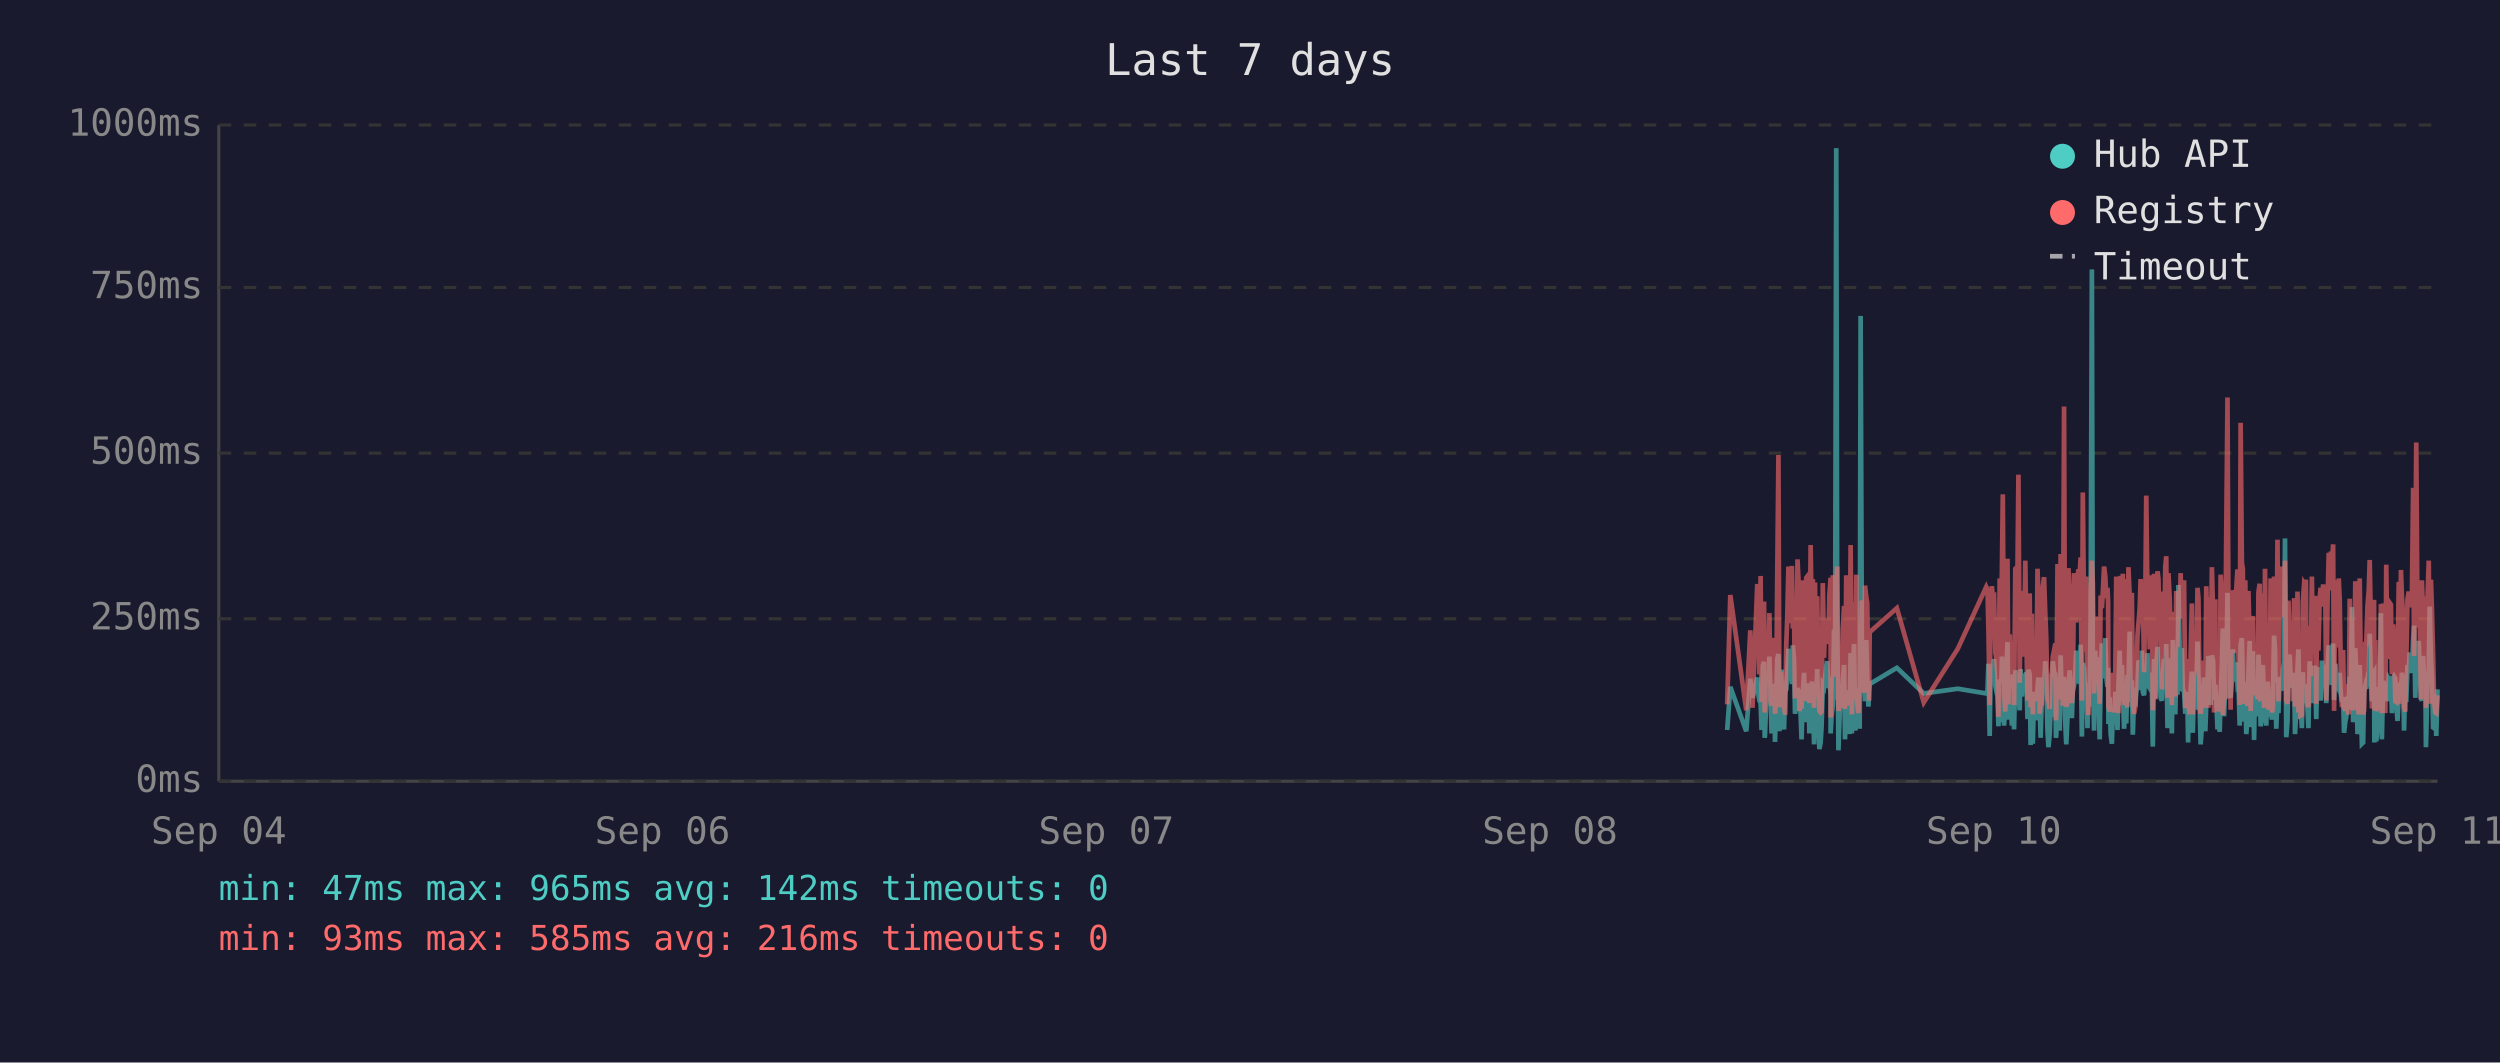
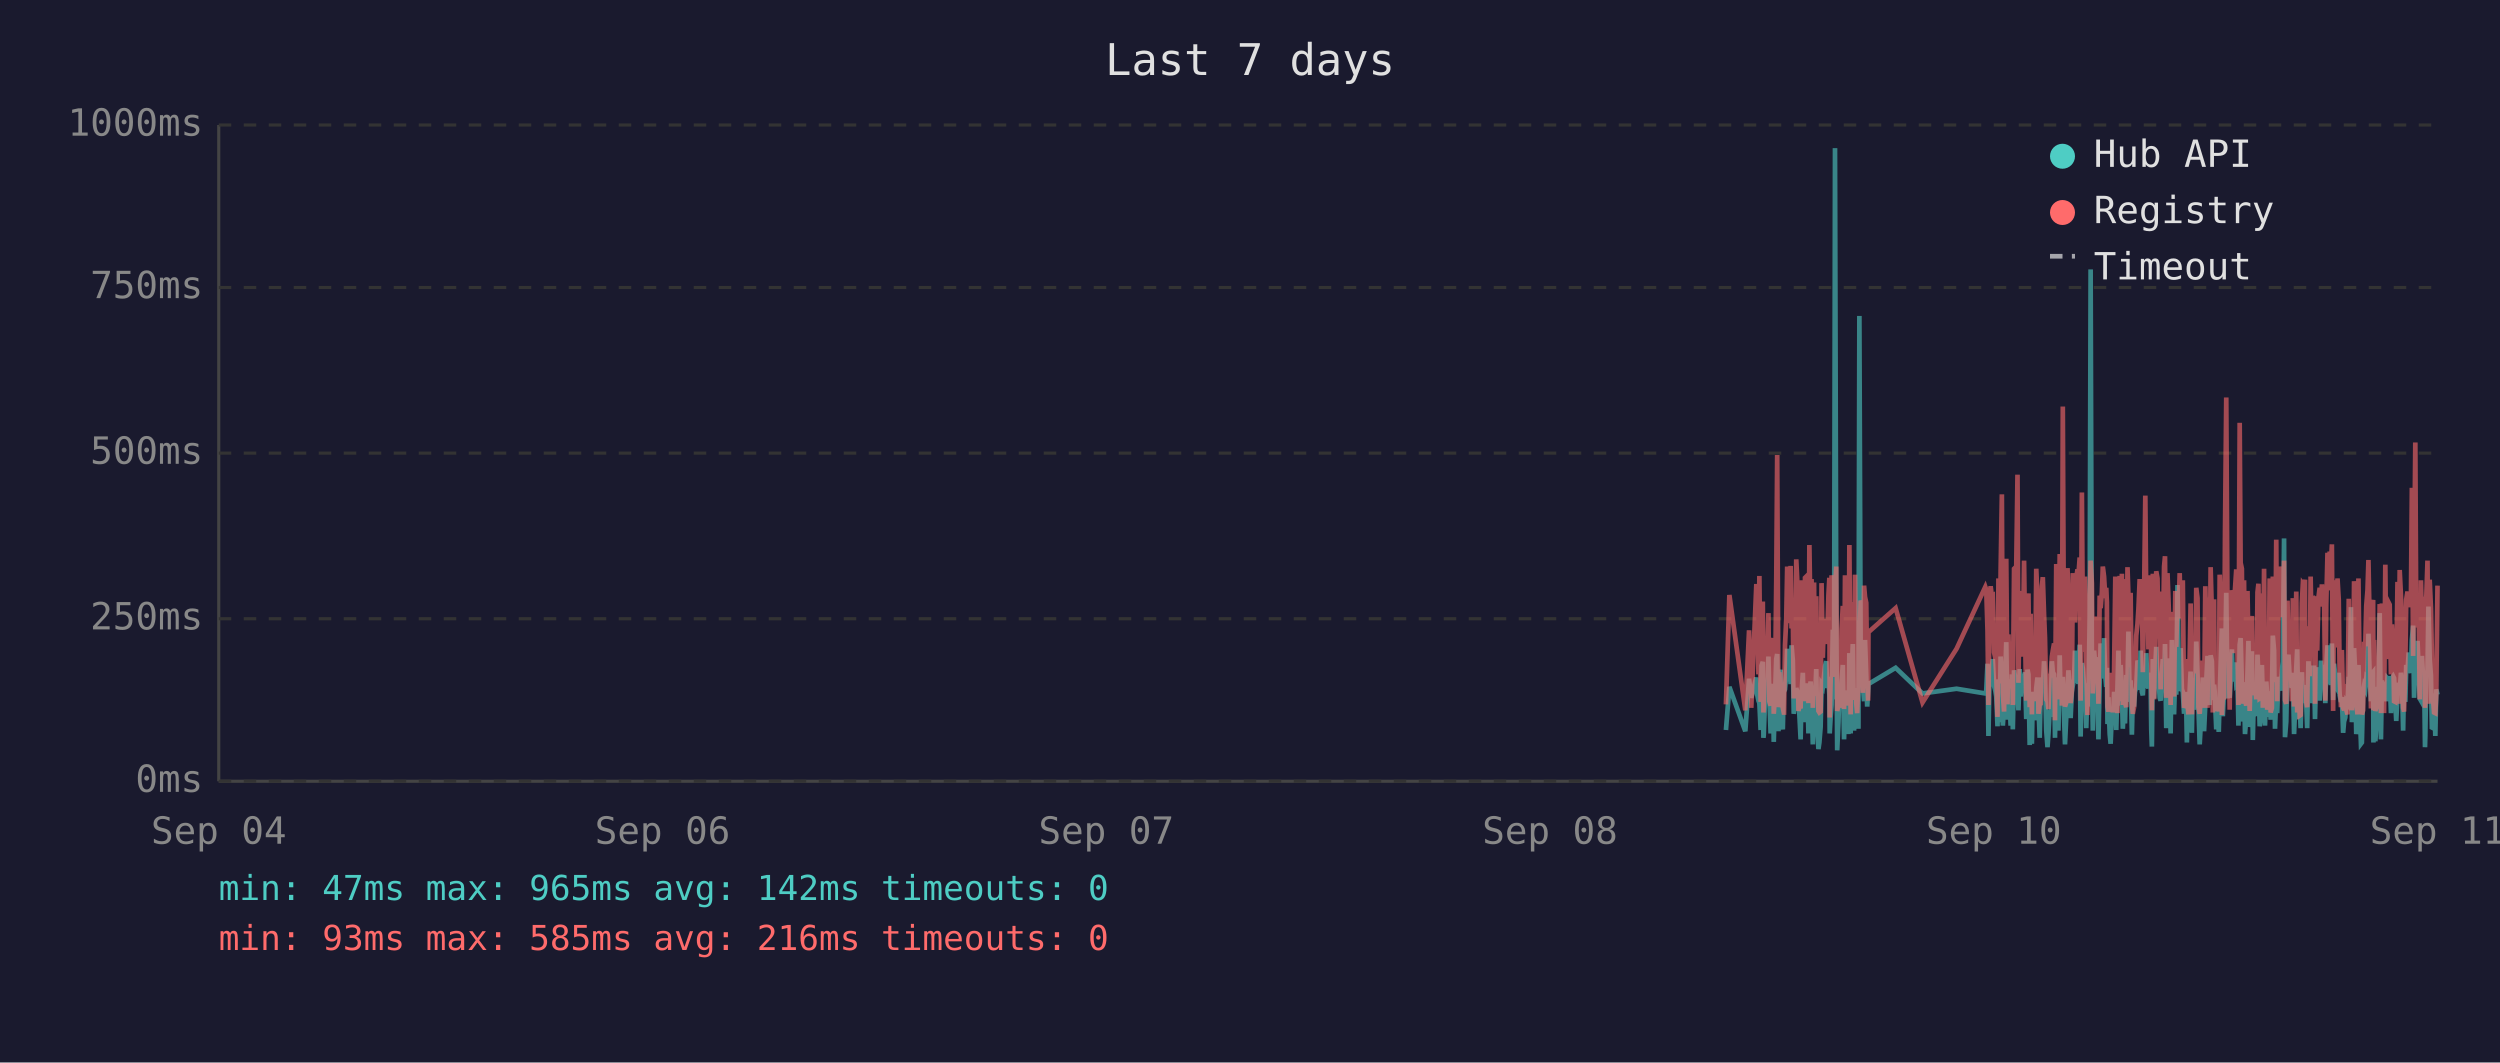
<svg xmlns="http://www.w3.org/2000/svg" viewBox="0 0 800 340" font-family="monospace" font-size="12">
  <rect width="800" height="340" fill="#1a1a2e" />
  <text x="400" y="24" fill="#e0e0e0" font-size="14" text-anchor="middle">Last 7 days</text>
  <line x1="70" y1="40" x2="70" y2="250" stroke="#444" stroke-width="1" />
  <line x1="70" y1="250" x2="780" y2="250" stroke="#444" stroke-width="1" />
  <line x1="70" y1="250" x2="780" y2="250" stroke="#333" stroke-width="1" stroke-dasharray="4" />
  <text x="65" y="250" fill="#888" text-anchor="end" dominant-baseline="middle">0ms</text>
  <line x1="70" y1="198" x2="780" y2="198" stroke="#333" stroke-width="1" stroke-dasharray="4" />
  <text x="65" y="198" fill="#888" text-anchor="end" dominant-baseline="middle">250ms</text>
  <line x1="70" y1="145" x2="780" y2="145" stroke="#333" stroke-width="1" stroke-dasharray="4" />
  <text x="65" y="145" fill="#888" text-anchor="end" dominant-baseline="middle">500ms</text>
  <line x1="70" y1="92" x2="780" y2="92" stroke="#333" stroke-width="1" stroke-dasharray="4" />
  <text x="65" y="92" fill="#888" text-anchor="end" dominant-baseline="middle">750ms</text>
  <line x1="70" y1="40" x2="780" y2="40" stroke="#333" stroke-width="1" stroke-dasharray="4" />
  <text x="65" y="40" fill="#888" text-anchor="end" dominant-baseline="middle">1000ms</text>
  <text x="70" y="270" fill="#888" text-anchor="middle">Sep 04</text>
  <text x="212" y="270" fill="#888" text-anchor="middle">Sep 06</text>
  <text x="354" y="270" fill="#888" text-anchor="middle">Sep 07</text>
  <text x="496" y="270" fill="#888" text-anchor="middle">Sep 08</text>
  <text x="638" y="270" fill="#888" text-anchor="middle">Sep 10</text>
  <text x="780" y="270" fill="#888" text-anchor="middle">Sep 11</text>
-   <polyline points="552.7,233.6 553.7,219.8 558.8,234.0 560.1,217.2 560.8,223.3 562.3,216.8 562.7,222.3 563.0,224.2 563.4,225.0 563.7,233.6 564.1,213.0 564.5,211.8 564.7,236.1 564.8,235.1 565.2,223.8 565.5,221.2 565.9,222.3 566.2,210.1 566.6,223.3 566.9,234.7 567.3,220.6 567.7,218.9 568.0,237.4 568.4,223.1 568.7,210.9 569.1,209.3 569.4,234.0 569.8,217.0 570.1,214.3 570.5,230.9 570.9,233.4 571.2,220.6 571.3,221.2 571.6,220.6 571.9,215.8 572.3,207.6 572.6,216.6 573.0,213.9 573.4,218.9 573.7,206.5 574.1,211.4 574.4,228.4 574.8,226.1 575.2,220.2 575.5,221.2 575.8,221.9 576.2,228.8 576.5,236.6 576.9,221.9 577.3,215.3 577.6,231.1 578.0,221.9 578.3,221.2 578.7,218.7 579.0,234.7 579.4,221.2 579.8,218.1 580.1,223.1 580.5,238.2 580.8,220.8 581.2,224.8 581.5,214.1 581.9,232.6 582.2,239.7 582.6,237.6 582.9,232.6 583.3,219.1 583.7,219.8 584.0,217.2 584.4,213.2 584.7,211.6 585.1,220.2 585.4,216.6 585.8,222.5 585.8,234.7 586.1,229.4 586.5,225.6 586.9,201.5 587.2,223.8 587.6,47.4 587.9,196.0 588.3,240.1 588.6,231.1 589.0,221.0 589.3,225.0 589.7,217.9 590.1,212.8 590.4,236.6 590.8,222.7 591.1,222.9 591.5,221.0 591.8,234.9 592.2,209.0 592.6,234.7 592.9,213.5 593.3,206.1 593.7,233.8 594.0,220.2 594.3,230.7 594.7,223.8 595.1,233.2 595.4,101.1 595.8,207.2 596.1,217.9 596.5,218.9 596.8,224.4 597.2,204.8 597.5,216.6 597.9,226.1 598.1,221.2 598.3,218.9 607.0,213.7 615.6,221.9 626.5,220.4 635.6,221.9 636.0,221.0 636.3,212.4 636.7,235.5 637.0,214.1 637.4,215.3 637.7,214.3 638.1,210.9 638.5,219.5 638.8,221.0 639.2,222.9 639.5,232.4 639.9,217.4 640.2,231.1 640.6,210.1 640.9,216.0 641.3,232.2 641.7,226.1 642.0,216.2 642.4,205.5 642.7,230.3 643.1,217.4 643.4,224.4 643.8,232.2 644.1,215.8 644.5,233.4 644.9,214.5 645.6,219.3 645.9,221.9 646.3,227.3 646.6,214.1 647.0,222.9 647.3,215.6 647.7,218.3 648.1,220.0 648.4,215.1 648.8,230.1 649.1,214.3 649.5,215.8 649.8,238.4 650.2,223.8 650.5,238.0 650.9,222.1 651.2,222.1 651.6,230.5 652.0,220.2 652.3,216.8 652.7,225.6 653.0,236.1 653.4,221.9 653.7,216.8 654.1,220.6 654.5,211.6 654.8,216.6 655.2,233.8 655.5,239.1 655.9,234.9 656.2,227.3 656.6,229.4 656.9,211.6 657.3,215.1 657.7,215.8 657.9,236.1 658.0,235.3 658.4,221.7 658.7,216.8 659.1,233.8 659.4,209.7 659.8,223.8 660.1,222.7 660.5,216.6 660.8,229.4 661.2,238.2 661.6,229.6 661.9,220.4 662.3,214.5 662.6,220.4 663.0,229.8 663.3,221.2 663.7,219.3 664.0,217.4 664.4,208.2 664.8,218.5 665.1,208.2 665.5,218.9 665.8,206.3 666.2,235.7 666.5,212.2 666.9,213.9 667.2,219.8 667.6,218.7 668.0,233.0 668.3,219.3 668.7,226.1 669.0,197.1 669.4,86.2 669.7,216.0 670.1,233.8 670.4,208.2 670.8,213.0 671.2,210.3 671.5,223.3 671.9,236.6 672.2,217.9 672.6,205.9 672.9,216.4 673.3,216.4 673.7,204.2 674.0,216.4 674.4,219.8 674.6,213.7 674.7,231.7 675.1,223.1 675.4,234.9 675.8,238.0 676.1,228.2 676.5,231.5 676.9,222.1 677.2,222.1 677.6,233.6 677.9,219.5 678.3,208.2 678.6,225.8 679.0,212.8 679.3,221.0 679.7,233.2 680.1,224.4 680.4,231.5 680.8,216.0 681.1,218.9 681.5,202.1 681.8,224.6 682.2,217.7 682.5,235.1 682.9,222.9 683.3,226.1 683.6,221.4 684.0,219.8 684.3,211.4 684.7,212.2 685.0,220.8 685.4,208.2 685.7,221.4 686.1,222.5 686.5,214.9 686.8,220.2 687.2,209.0 687.5,219.5 687.9,220.2 688.2,215.3 688.6,218.7 688.8,233.4 688.9,238.9 689.3,210.9 689.7,223.5 690.0,213.2 690.4,207.0 690.7,219.5 691.1,216.4 691.4,223.3 691.8,224.2 692.1,215.3 692.5,210.9 692.9,221.0 693.2,206.1 693.6,233.0 693.9,220.4 694.3,210.7 694.6,220.2 695.0,234.7 695.3,204.8 695.7,219.1 696.1,228.6 696.4,214.3 696.8,222.3 697.1,187.2 697.5,208.6 697.8,221.2 698.2,207.4 698.5,220.6 698.9,221.4 699.3,228.4 699.6,223.5 700.0,226.5 700.2,237.6 700.3,221.4 700.7,234.2 701.0,220.8 701.4,214.9 701.7,234.5 702.1,217.0 702.5,227.1 702.8,221.7 703.2,205.3 703.5,215.6 703.9,226.5 704.2,238.2 704.6,232.6 704.9,223.3 705.3,216.8 705.7,234.0 706.0,225.4 706.4,218.1 706.7,209.9 707.1,218.3 707.4,225.6 707.8,209.7 708.2,211.6 708.5,224.0 708.9,219.1 709.0,221.4 709.2,223.8 709.6,233.4 709.9,226.7 710.3,234.2 710.6,222.9 711.0,213.0 711.3,201.1 711.7,229.2 712.0,220.8 712.4,215.8 712.8,189.7 713.1,223.5 713.5,208.8 713.8,223.3 714.2,217.7 714.5,207.8 714.9,218.1 715.3,213.9 715.6,212.0 716.0,218.9 716.3,218.3 716.7,232.2 717.0,206.3 717.4,204.2 717.7,218.5 718.1,230.9 718.5,218.3 718.8,234.9 719.2,229.8 719.5,215.3 719.9,205.1 720.2,232.6 720.6,231.1 720.9,208.4 721.3,236.8 721.6,218.9 722.0,228.6 722.4,228.4 722.7,209.5 723.1,217.0 723.4,232.4 723.8,230.1 724.1,212.8 724.5,223.8 724.8,221.4 725.2,232.2 725.6,218.1 725.9,222.5 726.3,229.4 726.6,221.2 727.0,230.3 727.3,224.2 727.7,203.4 728.0,208.2 728.4,233.2 728.8,222.9 729.1,228.2 729.5,216.6 729.8,219.3 730.2,221.0 730.5,214.5 730.9,211.8 731.2,172.3 731.6,235.9 732.0,230.9 732.3,211.6 732.7,209.5 733.0,217.2 733.4,218.7 733.7,220.0 734.1,215.3 734.4,234.9 734.8,227.3 735.2,213.9 735.5,207.8 735.9,230.1 736.2,225.4 736.6,233.0 736.9,215.1 737.3,225.0 737.6,219.3 737.9,220.8 738.0,220.6 738.3,225.0 738.7,233.0 739.1,211.6 739.4,222.9 739.8,220.0 740.1,225.0 740.5,213.7 740.8,213.7 741.2,230.1 741.5,213.5 741.9,224.2 742.3,214.9 742.6,224.2 743.0,211.4 743.4,218.7 743.7,212.8 744.1,215.1 744.4,225.0 744.8,213.7 745.2,206.5 745.5,213.9 745.9,217.7 746.2,219.1 746.6,205.9 746.9,224.0 747.3,212.4 747.6,216.4 748.0,219.8 748.4,220.6 748.7,215.3 749.1,222.5 749.4,224.6 749.8,223.1 750.1,234.5 750.5,230.9 750.8,229.6 751.2,224.6 751.6,225.2 751.9,216.6 752.3,218.3 752.6,194.3 753.0,231.1 753.3,223.3 753.7,207.4 754.0,216.2 754.4,234.9 754.8,231.7 755.1,212.8 755.5,226.5 755.8,238.0 756.2,237.6 756.5,221.4 756.9,219.5 757.2,220.4 757.6,217.2 758.0,217.9 758.3,202.8 758.7,216.6 759.0,224.4 759.4,215.6 759.7,215.1 759.8,237.6 760.1,219.8 760.4,237.2 760.8,233.2 761.1,222.9 761.5,224.2 761.9,196.2 762.2,236.6 762.6,217.9 762.9,218.9 763.3,223.3 763.6,218.5 764.0,224.4 764.4,217.2 764.7,217.7 765.1,216.4 765.4,228.2 765.8,217.0 766.1,216.4 766.5,217.0 766.8,224.8 767.2,230.7 767.6,222.5 767.9,218.5 768.3,221.2 768.6,215.3 769.0,217.4 769.3,233.8 769.7,217.4 770.0,224.6 770.4,212.8 770.8,214.9 771.1,208.8 771.5,214.1 771.8,215.3 772.2,204.8 772.5,200.2 772.9,223.3 773.2,211.4 773.6,209.3 774.0,205.1 774.3,215.1 774.7,223.5 775.0,224.2 775.4,209.9 775.7,216.8 776.1,214.9 776.3,239.1 776.4,235.5 776.8,216.4 777.2,214.7 777.5,194.1 777.9,210.9 778.2,216.2 778.6,232.8 778.9,233.0 779.3,221.9 779.6,235.5 780.0,220.6" fill="none" stroke="#4ecdc4" stroke-width="1.5" opacity="0.6" />
-   <polyline points="552.7,225.4 553.7,190.4 558.8,227.3 560.1,201.7 560.8,226.5 562.3,187.6 562.7,187.6 563.0,215.8 563.4,184.3 563.7,224.6 564.1,206.3 564.5,192.5 564.7,228.0 564.8,225.8 565.2,209.0 565.5,204.0 565.9,209.0 566.2,196.2 566.6,224.4 566.9,225.8 567.3,206.1 567.7,204.2 568.0,228.4 568.4,222.3 568.7,186.0 569.1,145.6 569.4,226.3 569.8,215.1 570.1,226.3 570.5,224.2 570.9,226.5 571.2,228.0 571.3,228.0 571.6,206.5 571.9,198.1 572.3,181.3 572.6,193.1 573.0,199.4 573.4,181.1 573.7,201.1 574.1,196.7 574.4,223.5 574.8,214.9 575.2,179.0 575.5,185.3 575.8,227.5 576.2,225.8 576.5,226.7 576.9,185.7 577.3,209.5 577.6,224.4 578.0,184.9 578.3,184.5 578.7,206.3 579.0,225.0 579.4,174.4 579.8,200.7 580.1,185.3 580.5,226.5 580.8,186.4 581.2,222.7 581.5,190.8 581.9,216.6 582.2,227.5 582.6,228.0 582.9,227.7 583.3,186.6 583.7,210.5 584.0,200.2 584.4,200.4 584.7,198.1 585.1,206.1 585.4,190.4 585.8,184.9 585.8,229.6 586.1,217.7 586.5,184.1 586.9,188.3 587.2,216.6 587.6,187.8 587.9,181.3 588.3,227.5 588.6,225.6 589.0,207.4 589.3,226.5 589.7,201.3 590.1,193.9 590.4,226.9 590.8,184.1 591.1,209.0 591.5,185.5 591.8,225.8 592.2,174.4 592.6,228.6 592.9,192.7 593.3,197.5 593.7,224.0 594.0,183.9 594.3,225.0 594.7,228.2 595.1,216.0 595.4,209.9 595.8,192.2 596.1,193.3 596.5,221.7 596.8,187.4 597.2,191.0 597.5,192.9 597.9,217.2 598.1,224.2 598.3,202.3 607.0,194.6 615.6,224.8 626.5,207.6 635.6,187.8 636.0,188.7 636.3,201.7 636.7,225.6 637.0,191.0 637.4,187.6 637.7,190.8 638.1,190.6 638.5,208.8 638.8,210.5 639.2,216.0 639.5,229.4 639.9,185.1 640.2,218.7 640.6,182.8 640.9,158.2 641.3,221.7 641.7,227.7 642.0,191.8 642.4,178.8 642.7,225.4 643.1,203.0 643.4,219.5 643.8,219.3 644.1,205.3 644.5,225.6 644.9,182.0 645.6,181.3 645.9,151.9 646.3,218.5 646.6,189.1 647.0,208.0 647.3,207.4 647.7,210.1 648.1,179.4 648.4,202.1 648.8,224.2 649.1,194.3 649.5,189.9 649.8,226.3 650.2,196.4 650.5,228.6 650.9,206.5 651.2,217.4 651.6,224.4 652.0,182.0 652.3,191.4 652.7,228.4 653.0,225.4 653.4,225.2 653.7,187.6 654.1,184.7 654.5,196.7 654.8,204.0 655.2,223.8 655.5,224.4 655.9,226.9 656.2,215.6 656.6,216.8 656.9,210.1 657.3,208.2 657.7,205.9 657.9,230.5 658.0,228.4 658.4,180.5 658.7,186.4 659.1,223.8 659.4,177.3 659.8,184.7 660.1,225.8 660.5,130.1 660.8,217.2 661.2,226.1 661.6,224.8 661.9,181.8 662.3,190.8 662.6,201.7 663.0,225.0 663.3,221.0 663.7,183.4 664.0,192.7 664.4,199.2 664.8,184.9 665.1,182.2 665.5,183.9 665.8,178.4 666.2,224.2 666.5,157.6 666.9,197.7 667.2,208.6 667.6,184.5 668.0,214.1 668.3,228.8 668.7,206.5 669.0,194.6 669.4,179.4 669.7,186.6 670.1,221.9 670.4,214.1 670.8,203.6 671.2,197.3 671.5,208.8 671.9,225.2 672.2,190.6 672.6,194.6 672.9,189.5 673.3,181.3 673.7,184.5 674.0,191.4 674.4,188.1 674.6,192.7 674.7,226.1 675.1,227.7 675.4,225.0 675.8,223.5 676.1,215.3 676.5,228.0 676.9,215.1 677.2,184.5 677.6,215.3 677.9,228.2 678.3,197.3 678.6,184.3 679.0,224.4 679.3,183.6 679.7,225.6 680.1,185.3 680.4,224.8 680.8,226.3 681.1,181.5 681.5,190.8 681.8,213.5 682.2,189.7 682.5,225.0 682.9,228.4 683.3,226.3 683.6,217.7 684.0,203.4 684.3,199.6 684.7,194.8 685.0,185.3 685.4,199.4 685.7,188.9 686.1,215.1 686.5,190.6 686.8,158.6 687.2,192.7 687.5,187.8 687.9,207.8 688.2,195.0 688.6,184.1 688.8,216.0 688.9,227.3 689.3,183.6 689.7,223.8 690.0,194.3 690.4,182.8 690.7,185.1 691.1,202.3 691.4,204.4 691.8,220.6 692.1,189.3 692.5,207.8 692.9,181.3 693.2,178.0 693.6,223.3 693.9,183.4 694.3,191.6 694.6,204.0 695.0,225.6 695.3,195.8 695.7,210.1 696.1,222.9 696.4,189.1 696.8,207.0 697.1,191.2 697.5,197.5 697.8,183.4 698.2,197.9 698.5,193.5 698.9,185.7 699.3,226.5 699.6,225.4 700.0,210.9 700.2,226.7 700.3,225.2 700.7,228.6 701.0,210.1 701.4,193.1 701.7,228.6 702.1,214.7 702.5,214.9 702.8,214.5 703.2,188.1 703.5,191.4 703.9,226.3 704.2,228.4 704.6,223.8 704.9,211.4 705.3,216.8 705.7,226.5 706.0,187.6 706.4,203.4 706.7,226.5 707.1,191.2 707.4,217.0 707.8,181.5 708.2,196.2 708.5,228.0 708.9,191.8 709.0,225.8 709.2,225.8 709.6,227.5 709.9,218.3 710.3,227.7 710.6,183.9 711.0,190.6 711.3,228.8 711.7,222.9 712.0,223.8 712.4,170.4 712.8,127.2 713.1,196.0 713.5,199.6 713.8,227.1 714.2,188.9 714.5,191.6 714.9,209.0 715.3,192.5 715.6,188.5 716.0,182.2 716.3,209.0 716.7,225.6 717.0,135.3 717.4,180.1 717.7,182.0 718.1,225.2 718.5,185.7 718.8,223.8 719.2,225.8 719.5,189.1 719.9,207.0 720.2,227.5 720.6,216.0 720.9,197.1 721.3,222.5 721.6,214.5 722.0,217.2 722.4,223.8 722.7,189.5 723.1,186.8 723.4,223.5 723.8,223.3 724.1,189.9 724.5,226.5 724.8,182.0 725.2,224.2 725.6,205.3 725.9,227.1 726.3,224.0 726.6,185.1 727.0,228.0 727.3,226.5 727.7,184.5 728.0,207.2 728.4,218.3 728.8,172.7 729.1,224.4 729.5,195.0 729.8,189.7 730.2,181.3 730.5,185.1 730.9,197.5 731.2,179.4 731.6,224.0 732.0,225.2 732.3,192.2 732.7,205.9 733.0,207.4 733.4,210.5 733.7,224.4 734.1,191.4 734.4,226.1 734.8,218.3 735.2,189.3 735.5,228.0 735.9,209.0 736.2,229.0 736.6,228.8 736.9,192.9 737.3,187.0 737.6,187.6 737.9,185.5 738.0,208.0 738.3,224.6 738.7,226.3 739.1,200.4 739.4,216.4 739.8,184.5 740.1,207.2 740.5,190.8 740.8,191.8 741.2,225.2 741.5,190.8 741.9,208.2 742.3,191.2 742.6,188.1 743.0,194.1 743.4,187.0 743.7,193.1 744.1,189.7 744.4,224.2 744.8,193.3 745.2,176.9 745.5,188.9 745.9,176.5 746.2,180.7 746.6,174.2 746.9,227.5 747.3,185.7 747.6,191.0 748.0,207.2 748.4,185.1 748.7,192.0 749.1,216.6 749.4,226.3 749.8,208.0 750.1,226.5 750.5,227.3 750.8,218.9 751.2,227.1 751.6,228.6 751.9,191.6 752.3,227.1 752.6,198.6 753.0,227.3 753.3,218.9 753.7,186.0 754.0,191.0 754.4,224.6 754.8,228.6 755.1,185.1 755.5,217.4 755.8,223.8 756.2,228.6 756.5,227.3 756.9,206.1 757.2,206.1 757.6,193.9 758.0,188.9 758.3,179.2 758.7,200.0 759.0,226.7 759.4,193.9 759.7,192.0 759.8,227.3 760.1,204.8 760.4,227.5 760.8,226.5 761.1,225.4 761.5,226.7 761.9,193.3 762.2,228.2 762.6,193.1 762.9,209.0 763.3,228.2 763.6,180.7 764.0,210.9 764.4,197.7 764.7,192.9 765.1,193.5 765.4,215.8 765.8,199.8 766.1,207.2 766.5,224.4 766.8,224.6 767.2,214.7 767.6,186.2 767.9,225.2 768.3,182.4 768.6,190.6 769.0,197.5 769.3,226.5 769.7,227.7 770.0,212.0 770.4,191.8 770.8,189.3 771.1,194.3 771.5,191.4 771.8,191.4 772.2,156.1 772.5,209.9 772.9,184.3 773.2,141.6 773.6,198.8 774.0,200.7 774.3,195.8 774.7,223.8 775.0,185.7 775.4,197.7 775.7,191.0 776.1,193.5 776.3,226.5 776.4,223.1 776.8,191.6 777.2,179.4 777.5,225.2 777.9,185.5 778.2,194.6 778.6,209.9 778.9,224.2 779.3,228.0 779.6,228.2 780.0,222.5" fill="none" stroke="#ff6b6b" stroke-width="1.5" opacity="0.6" />
+   <polyline points="552.3,233.6 553.4,219.8 558.5,234.0 559.7,217.2 560.4,223.3 562.0,216.8 562.3,222.3 562.7,224.2 563.0,225.0 563.4,233.6 563.7,213.0 564.1,211.8 564.3,236.1 564.4,235.1 564.8,223.8 565.2,221.2 565.5,222.3 565.9,210.1 566.2,223.3 566.6,234.7 566.9,220.6 567.3,218.9 567.6,237.4 568.0,223.1 568.4,210.9 568.7,209.3 569.1,234.0 569.4,217.0 569.8,214.3 570.1,230.9 570.5,233.4 570.8,220.6 570.9,221.2 571.2,220.6 571.6,215.8 571.9,207.6 572.3,216.6 572.6,213.9 573.0,218.9 573.3,206.5 573.7,211.4 574.0,228.4 574.4,226.1 574.8,220.2 575.1,221.2 575.5,221.9 575.8,228.8 576.2,236.6 576.5,221.9 576.9,215.3 577.3,231.1 577.6,221.9 578.0,221.2 578.3,218.7 578.7,234.7 579.0,221.2 579.4,218.1 579.7,223.1 580.1,238.2 580.5,220.8 580.8,224.8 581.2,214.1 581.5,232.6 581.9,239.7 582.2,237.6 582.6,232.6 582.9,219.1 583.3,219.8 583.6,217.2 584.0,213.2 584.4,211.6 584.7,220.2 585.1,216.6 585.4,222.5 585.5,234.7 585.8,229.4 586.1,225.6 586.5,201.5 586.9,223.8 587.2,47.4 587.6,196.0 587.9,240.1 588.3,231.1 588.6,221.0 589.0,225.0 589.3,217.9 589.7,212.8 590.1,236.6 590.4,222.7 590.8,222.9 591.1,221.0 591.5,234.9 591.8,209.0 592.2,234.7 592.6,213.5 592.9,206.1 593.3,233.8 593.6,220.2 594.0,230.7 594.3,223.8 594.7,233.2 595.0,101.1 595.4,207.2 595.8,217.9 596.1,218.9 596.5,224.4 596.8,204.8 597.2,216.6 597.5,226.1 597.8,221.2 597.9,218.9 606.6,213.7 615.2,221.9 626.1,220.4 635.3,221.9 635.6,221.0 636.0,212.4 636.3,235.5 636.7,214.1 637.0,215.3 637.4,214.3 637.7,210.9 638.1,219.5 638.5,221.0 638.8,222.9 639.2,232.4 639.5,217.4 639.9,231.1 640.2,210.1 640.6,216.0 640.9,232.2 641.3,226.1 641.7,216.2 642.0,205.5 642.4,230.3 642.7,217.4 643.1,224.4 643.4,232.2 643.8,215.8 644.1,233.4 644.5,214.5 645.2,219.3 645.6,221.9 645.9,227.3 646.3,214.1 646.6,222.9 647.0,215.6 647.3,218.3 647.7,220.0 648.0,215.1 648.4,230.1 648.8,214.3 649.1,215.8 649.5,238.4 649.8,223.8 650.2,238.0 650.5,222.1 650.9,222.1 651.2,230.5 651.6,220.2 652.0,216.8 652.3,225.6 652.7,236.1 653.0,221.9 653.4,216.8 653.7,220.6 654.1,211.6 654.4,216.6 654.8,233.8 655.2,239.1 655.5,234.9 655.9,227.3 656.2,229.4 656.6,211.6 656.9,215.1 657.3,215.8 657.6,236.1 657.6,235.3 658.0,221.7 658.4,216.8 658.7,233.8 659.1,209.7 659.4,223.8 659.8,222.7 660.1,216.6 660.5,229.4 660.8,238.2 661.2,229.6 661.6,220.4 661.9,214.5 662.3,220.4 662.6,229.8 663.0,221.2 663.3,219.3 663.7,217.4 664.0,208.2 664.4,218.5 664.8,208.2 665.1,218.9 665.5,206.3 665.8,235.7 666.2,212.2 666.5,213.9 666.9,219.8 667.2,218.7 667.6,233.0 668.0,219.3 668.3,226.1 668.7,197.1 669.0,86.2 669.4,216.0 669.7,233.8 670.1,208.2 670.5,213.0 670.8,210.3 671.2,223.3 671.5,236.6 671.9,217.9 672.2,205.9 672.6,216.4 672.9,216.4 673.3,204.2 673.7,216.4 674.0,219.8 674.2,213.7 674.4,231.7 674.7,223.1 675.1,234.9 675.4,238.0 675.8,228.2 676.1,231.5 676.5,222.1 676.9,222.1 677.2,233.6 677.6,219.5 677.9,208.2 678.3,225.8 678.6,212.8 679.0,221.0 679.3,233.2 679.7,224.4 680.0,231.5 680.4,216.0 680.8,218.9 681.1,202.1 681.5,224.6 681.8,217.7 682.2,235.1 682.5,222.9 682.9,226.1 683.2,221.4 683.6,219.8 684.0,211.4 684.3,212.2 684.7,220.8 685.0,208.2 685.4,221.4 685.7,222.5 686.1,214.9 686.5,220.2 686.8,209.0 687.2,219.5 687.5,220.2 687.9,215.3 688.2,218.7 688.4,233.4 688.6,238.9 688.9,210.9 689.3,223.5 689.7,213.2 690.0,207.0 690.4,219.5 690.7,216.4 691.1,223.3 691.4,224.2 691.8,215.3 692.1,210.9 692.5,221.0 692.8,206.1 693.2,233.0 693.6,220.4 693.9,210.7 694.3,220.2 694.6,234.7 695.0,204.8 695.3,219.1 695.7,228.6 696.1,214.3 696.4,222.3 696.8,187.2 697.1,208.6 697.5,221.2 697.8,207.4 698.2,220.6 698.5,221.4 698.9,228.4 699.2,223.5 699.6,226.5 699.8,237.6 700.0,221.4 700.3,234.2 700.7,220.8 701.0,214.9 701.4,234.5 701.7,217.0 702.1,227.1 702.5,221.7 702.8,205.3 703.2,215.6 703.5,226.5 703.9,238.2 704.2,232.6 704.6,223.3 704.9,216.8 705.3,234.0 705.7,225.4 706.0,218.1 706.4,209.9 706.7,218.3 707.1,225.6 707.4,209.7 707.8,211.6 708.1,224.0 708.5,219.1 708.7,221.4 708.8,223.8 709.2,233.4 709.6,226.7 710.0,234.2 710.3,222.9 710.6,213.0 711.0,201.1 711.3,229.2 711.7,220.8 712.0,215.8 712.4,189.7 712.8,223.5 713.1,208.8 713.5,223.3 713.8,217.7 714.2,207.8 714.5,218.1 714.9,213.9 715.2,212.0 715.6,218.9 716.0,218.3 716.3,232.2 716.7,206.3 717.0,204.2 717.4,218.5 717.7,230.9 718.1,218.3 718.4,234.9 718.8,229.8 719.2,215.3 719.5,205.1 719.9,232.6 720.2,231.1 720.6,208.4 720.9,236.8 721.3,218.9 721.6,228.6 722.0,228.4 722.4,209.5 722.7,217.0 723.1,232.4 723.4,230.1 723.8,212.8 724.1,223.8 724.5,221.4 724.8,232.2 725.2,218.1 725.5,222.5 725.9,229.4 726.3,221.2 726.6,230.3 727.0,224.2 727.3,203.4 727.7,208.2 728.0,233.2 728.4,222.9 728.7,228.2 729.1,216.6 729.5,219.3 729.8,221.0 730.2,214.5 730.5,211.8 730.9,172.3 731.2,235.9 731.6,230.9 732.0,211.6 732.3,209.5 732.7,217.2 733.0,218.7 733.4,220.0 733.7,215.3 734.1,234.9 734.4,227.3 734.8,213.9 735.1,207.8 735.5,230.1 735.9,225.4 736.2,233.0 736.6,215.1 736.9,225.0 737.3,219.3 737.6,220.8 737.6,220.6 738.0,225.0 738.3,233.0 738.7,211.6 739.1,222.9 739.4,220.0 739.8,225.0 740.1,213.7 740.5,213.7 740.8,230.1 741.2,213.5 741.5,224.2 741.9,214.9 742.3,224.2 742.7,211.4 743.0,218.7 743.4,212.8 743.7,215.1 744.1,225.0 744.4,213.7 744.8,206.5 745.2,213.9 745.5,217.7 745.9,219.1 746.2,205.9 746.6,224.0 746.9,212.4 747.3,216.4 747.6,219.8 748.0,220.6 748.4,215.3 748.7,222.5 749.1,224.6 749.4,223.1 749.8,234.5 750.1,230.9 750.5,229.6 750.8,224.6 751.2,225.2 751.6,216.6 751.9,218.3 752.3,194.3 752.6,231.1 753.0,223.3 753.3,207.4 753.7,216.2 754.0,234.9 754.4,231.7 754.7,212.8 755.1,226.5 755.5,238.0 755.8,237.6 756.2,221.4 756.5,219.5 756.9,220.4 757.2,217.2 757.6,217.9 757.9,202.8 758.3,216.6 758.7,224.4 759.0,215.6 759.4,215.1 759.5,237.6 759.7,219.8 760.1,237.2 760.4,233.2 760.8,222.9 761.1,224.2 761.5,196.2 761.9,236.6 762.2,217.9 762.6,218.9 762.9,223.3 763.3,218.5 763.6,224.4 764.0,217.2 764.4,217.7 764.7,216.4 765.1,228.2 765.4,217.0 765.8,216.4 766.1,217.0 766.5,224.8 766.8,230.7 767.2,222.5 767.5,218.5 767.9,221.2 768.3,215.3 768.6,217.4 769.0,233.8 769.3,217.4 769.7,224.6 770.0,212.8 770.4,214.9 770.8,208.8 771.1,214.1 771.5,215.3 771.8,204.8 772.2,200.2 772.5,223.3 772.9,211.4 773.2,209.3 773.6,205.1 774.0,215.1 774.3,223.5 774.7,224.2 775.0,209.9 775.4,216.8 775.7,214.9 776.0,239.1 776.1,235.5 776.4,216.4 776.8,214.7 777.1,194.1 777.5,210.9 777.9,216.2 778.2,232.8 778.6,233.0 778.9,221.9 779.3,235.5 779.6,220.6 780.0,222.3" fill="none" stroke="#4ecdc4" stroke-width="1.5" opacity="0.6" />
+   <polyline points="552.3,225.4 553.4,190.4 558.5,227.3 559.7,201.7 560.4,226.5 562.0,187.6 562.3,187.6 562.7,215.8 563.0,184.3 563.4,224.6 563.7,206.3 564.1,192.5 564.3,228.0 564.4,225.8 564.8,209.0 565.2,204.0 565.5,209.0 565.9,196.2 566.2,224.4 566.6,225.8 566.9,206.1 567.3,204.2 567.6,228.4 568.0,222.3 568.4,186.0 568.7,145.6 569.1,226.3 569.4,215.1 569.8,226.3 570.1,224.2 570.5,226.5 570.8,228.0 570.9,228.0 571.2,206.5 571.6,198.1 571.9,181.3 572.3,193.1 572.6,199.4 573.0,181.1 573.3,201.1 573.7,196.7 574.0,223.5 574.4,214.9 574.8,179.0 575.1,185.3 575.5,227.5 575.8,225.8 576.2,226.7 576.5,185.7 576.9,209.5 577.3,224.4 577.6,184.9 578.0,184.5 578.3,206.3 578.7,225.0 579.0,174.4 579.4,200.7 579.7,185.3 580.1,226.5 580.5,186.4 580.8,222.7 581.2,190.8 581.5,216.6 581.9,227.5 582.2,228.0 582.6,227.7 582.9,186.6 583.3,210.5 583.6,200.2 584.0,200.4 584.4,198.1 584.7,206.1 585.1,190.4 585.4,184.9 585.5,229.6 585.8,217.7 586.1,184.1 586.5,188.3 586.9,216.6 587.2,187.8 587.6,181.3 587.9,227.5 588.3,225.6 588.6,207.4 589.0,226.5 589.3,201.3 589.7,193.9 590.1,226.9 590.4,184.1 590.8,209.0 591.1,185.5 591.5,225.8 591.8,174.4 592.2,228.6 592.6,192.7 592.9,197.5 593.3,224.0 593.6,183.9 594.0,225.0 594.3,228.2 594.7,216.0 595.0,209.9 595.4,192.2 595.8,193.3 596.1,221.7 596.5,187.4 596.8,191.0 597.2,192.9 597.5,217.2 597.8,224.2 597.9,202.3 606.6,194.6 615.2,224.8 626.1,207.6 635.3,187.8 635.6,188.7 636.0,201.7 636.3,225.6 636.7,191.0 637.0,187.6 637.4,190.8 637.7,190.6 638.1,208.8 638.5,210.5 638.8,216.0 639.2,229.4 639.5,185.1 639.9,218.7 640.2,182.8 640.6,158.2 640.9,221.7 641.3,227.7 641.7,191.8 642.0,178.8 642.4,225.4 642.7,203.0 643.1,219.5 643.4,219.3 643.8,205.3 644.1,225.6 644.5,182.0 645.2,181.3 645.6,151.9 645.9,218.5 646.3,189.1 646.6,208.0 647.0,207.4 647.3,210.1 647.7,179.4 648.0,202.1 648.4,224.2 648.8,194.3 649.1,189.9 649.5,226.3 649.8,196.4 650.2,228.6 650.5,206.5 650.9,217.4 651.2,224.4 651.6,182.0 652.0,191.4 652.3,228.4 652.7,225.4 653.0,225.2 653.4,187.6 653.7,184.7 654.1,196.7 654.4,204.0 654.8,223.8 655.2,224.4 655.5,226.9 655.9,215.6 656.2,216.8 656.6,210.1 656.9,208.2 657.3,205.9 657.6,230.5 657.6,228.4 658.0,180.5 658.4,186.4 658.7,223.8 659.1,177.3 659.4,184.7 659.8,225.8 660.1,130.1 660.5,217.2 660.8,226.1 661.2,224.8 661.6,181.8 661.9,190.8 662.3,201.7 662.6,225.0 663.0,221.0 663.3,183.4 663.7,192.7 664.0,199.2 664.4,184.9 664.8,182.2 665.1,183.9 665.5,178.4 665.8,224.2 666.2,157.6 666.5,197.7 666.9,208.6 667.2,184.5 667.6,214.1 668.0,228.8 668.3,206.5 668.7,194.6 669.0,179.4 669.4,186.6 669.7,221.9 670.1,214.1 670.5,203.6 670.8,197.3 671.2,208.8 671.5,225.2 671.9,190.6 672.2,194.6 672.6,189.5 672.9,181.3 673.3,184.5 673.7,191.4 674.0,188.1 674.2,192.7 674.4,226.1 674.7,227.7 675.1,225.0 675.4,223.5 675.8,215.3 676.1,228.0 676.5,215.1 676.9,184.5 677.2,215.3 677.6,228.2 677.9,197.3 678.3,184.3 678.6,224.4 679.0,183.6 679.3,225.6 679.7,185.3 680.0,224.8 680.4,226.3 680.8,181.5 681.1,190.8 681.5,213.5 681.8,189.7 682.2,225.0 682.5,228.4 682.9,226.3 683.2,217.7 683.6,203.4 684.0,199.6 684.3,194.8 684.7,185.3 685.0,199.4 685.4,188.9 685.7,215.1 686.1,190.6 686.5,158.6 686.8,192.7 687.2,187.8 687.5,207.8 687.9,195.0 688.2,184.1 688.4,216.0 688.6,227.3 688.9,183.6 689.3,223.8 689.7,194.3 690.0,182.8 690.4,185.1 690.7,202.3 691.1,204.4 691.4,220.6 691.8,189.3 692.1,207.8 692.5,181.3 692.8,178.0 693.2,223.3 693.6,183.4 693.9,191.6 694.3,204.0 694.6,225.6 695.0,195.8 695.3,210.1 695.7,222.9 696.1,189.1 696.4,207.0 696.8,191.2 697.1,197.5 697.5,183.4 697.8,197.9 698.2,193.5 698.5,185.7 698.9,226.5 699.2,225.4 699.6,210.9 699.8,226.7 700.0,225.2 700.3,228.6 700.7,210.1 701.0,193.1 701.4,228.6 701.7,214.7 702.1,214.9 702.5,214.5 702.8,188.1 703.2,191.4 703.5,226.3 703.9,228.4 704.2,223.8 704.6,211.4 704.9,216.8 705.3,226.5 705.7,187.6 706.0,203.4 706.4,226.5 706.7,191.2 707.1,217.0 707.4,181.5 707.8,196.2 708.1,228.0 708.5,191.8 708.7,225.8 708.8,225.8 709.2,227.5 709.6,218.3 710.0,227.7 710.3,183.9 710.6,190.6 711.0,228.8 711.3,222.9 711.7,223.8 712.0,170.4 712.4,127.2 712.8,196.0 713.1,199.6 713.5,227.1 713.8,188.9 714.2,191.6 714.5,209.0 714.9,192.5 715.2,188.5 715.6,182.2 716.0,209.0 716.3,225.6 716.7,135.3 717.0,180.1 717.4,182.0 717.7,225.2 718.1,185.7 718.4,223.8 718.8,225.8 719.2,189.1 719.5,207.0 719.9,227.5 720.2,216.0 720.6,197.1 720.9,222.5 721.3,214.5 721.6,217.2 722.0,223.8 722.4,189.5 722.7,186.8 723.1,223.5 723.4,223.3 723.8,189.9 724.1,226.5 724.5,182.0 724.8,224.2 725.2,205.3 725.5,227.1 725.9,224.0 726.3,185.1 726.6,228.0 727.0,226.5 727.3,184.5 727.7,207.2 728.0,218.3 728.4,172.7 728.7,224.4 729.1,195.0 729.5,189.7 729.8,181.3 730.2,185.1 730.5,197.5 730.9,179.4 731.2,224.0 731.6,225.2 732.0,192.2 732.3,205.9 732.7,207.4 733.0,210.5 733.4,224.4 733.7,191.4 734.1,226.1 734.4,218.3 734.8,189.3 735.1,228.0 735.5,209.0 735.9,229.0 736.2,228.8 736.6,192.9 736.9,187.0 737.3,187.6 737.6,185.5 737.6,208.0 738.0,224.6 738.3,226.3 738.7,200.4 739.1,216.4 739.4,184.5 739.8,207.2 740.1,190.8 740.5,191.8 740.8,225.2 741.2,190.8 741.5,208.2 741.9,191.2 742.3,188.1 742.7,194.1 743.0,187.0 743.4,193.1 743.7,189.7 744.1,224.2 744.4,193.3 744.8,176.9 745.2,188.9 745.5,176.5 745.9,180.7 746.2,174.2 746.6,227.5 746.9,185.7 747.3,191.0 747.6,207.2 748.0,185.1 748.4,192.0 748.7,216.6 749.1,226.3 749.4,208.0 749.8,226.5 750.1,227.3 750.5,218.9 750.8,227.1 751.2,228.6 751.6,191.6 751.9,227.1 752.3,198.6 752.6,227.3 753.0,218.9 753.3,186.0 753.7,191.0 754.0,224.6 754.4,228.6 754.7,185.1 755.1,217.4 755.5,223.8 755.8,228.6 756.2,227.3 756.5,206.1 756.9,206.1 757.2,193.9 757.6,188.9 757.9,179.2 758.3,200.0 758.7,226.7 759.0,193.9 759.4,192.0 759.5,227.3 759.7,204.8 760.1,227.5 760.4,226.5 760.8,225.4 761.1,226.7 761.5,193.3 761.9,228.2 762.2,193.1 762.6,209.0 762.9,228.2 763.3,180.7 763.6,210.9 764.0,197.7 764.4,192.9 764.7,193.5 765.1,215.8 765.4,199.8 765.8,207.2 766.1,224.4 766.5,224.6 766.8,214.7 767.2,186.2 767.5,225.2 767.9,182.4 768.3,190.6 768.6,197.5 769.0,226.5 769.3,227.7 769.7,212.0 770.0,191.8 770.4,189.3 770.8,194.3 771.1,191.4 771.5,191.4 771.8,156.1 772.2,209.9 772.5,184.3 772.9,141.6 773.2,198.8 773.6,200.7 774.0,195.8 774.3,223.8 774.7,185.7 775.0,197.7 775.4,191.0 775.7,193.5 776.0,226.5 776.1,223.1 776.4,191.6 776.8,179.4 777.1,225.2 777.5,185.5 777.9,194.6 778.2,209.9 778.6,224.2 778.9,228.0 779.3,228.2 779.6,222.5 780.0,187.4" fill="none" stroke="#ff6b6b" stroke-width="1.5" opacity="0.6" />
  <circle cx="660" cy="50" r="4" fill="#4ecdc4" />
  <text x="670" y="50" fill="#e0e0e0" dominant-baseline="middle">Hub API</text>
  <circle cx="660" cy="68" r="4" fill="#ff6b6b" />
  <text x="670" y="68" fill="#e0e0e0" dominant-baseline="middle">Registry</text>
  <line x1="656" y1="82" x2="664" y2="82" stroke="#e0e0e0" stroke-width="1.5" stroke-dasharray="4,3" opacity="0.7" />
  <text x="670" y="86" fill="#e0e0e0" dominant-baseline="middle">Timeout</text>
  <text x="70" y="288" fill="#4ecdc4" font-size="11">min: 47ms  max: 965ms  avg: 142ms  timeouts: 0</text>
  <text x="70" y="304" fill="#ff6b6b" font-size="11">min: 93ms  max: 585ms  avg: 216ms  timeouts: 0</text>
</svg>
